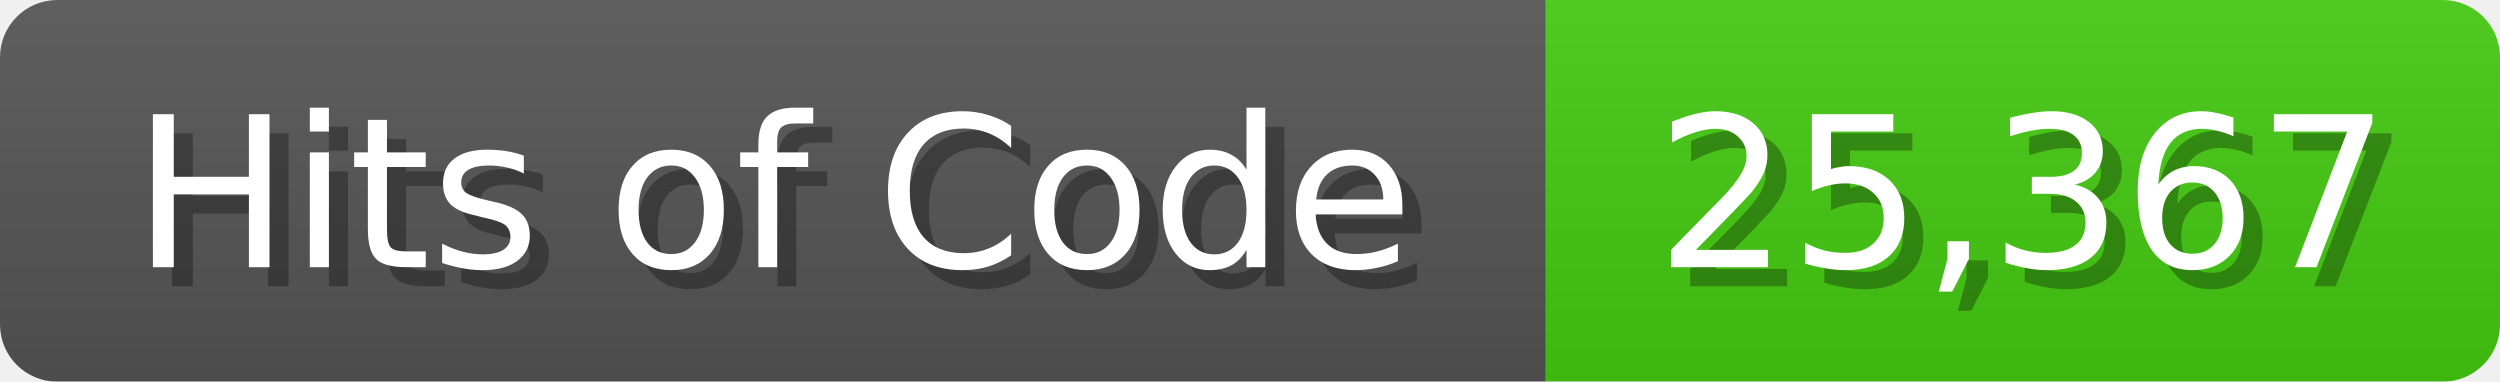
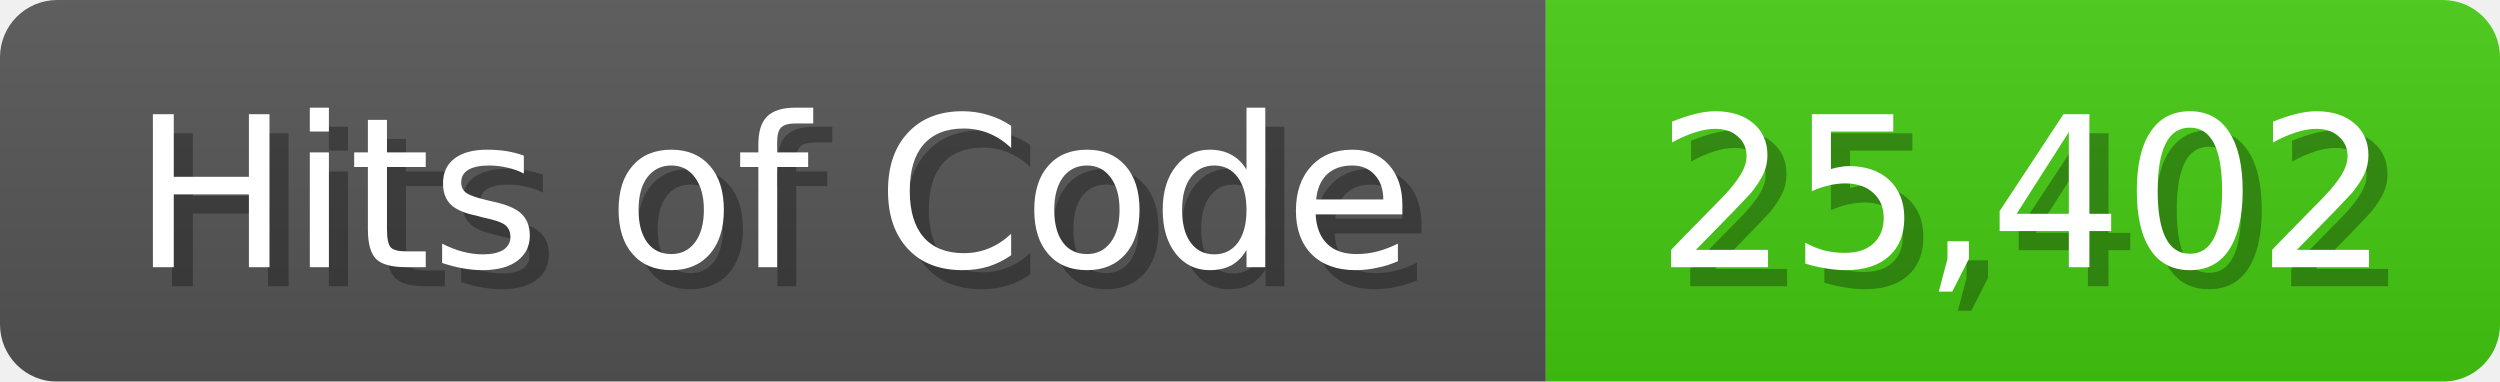
- <svg xmlns="http://www.w3.org/2000/svg" width="131" height="20" role="img" aria-label="Hits of Code: 25,367">
+ <svg xmlns="http://www.w3.org/2000/svg" width="131" height="20" role="img" aria-label="Hits of Code: 25,402">
  <linearGradient id="b" x2="0" y2="100%">
    <stop offset="0" stop-color="#bbb" stop-opacity=".1" />
    <stop offset="1" stop-opacity=".1" />
  </linearGradient>
  <mask id="anybadge_1">
    <rect width="131" height="20" rx="3" fill="#fff" />
  </mask>
  <g mask="url(#anybadge_1)">
    <path fill="#555" d="M0 0h81v20H0z" />
    <path fill="#4C1" d="M81 0h50v20H81z" />
    <path fill="url(#b)" d="M0 0h131v20H0z" />
  </g>
  <g fill="#fff" text-anchor="middle" font-family="DejaVu Sans,Verdana,Geneva,sans-serif" font-size="11">
    <text x="41.5" y="15" fill="#010101" fill-opacity=".3">Hits of Code</text>
    <text x="40.5" y="14">Hits of Code</text>
  </g>
  <g fill="#fff" text-anchor="middle" font-family="DejaVu Sans,Verdana,Geneva,sans-serif" font-size="11">
-     <text x="107.0" y="15" fill="#010101" fill-opacity=".3">25,367</text>
-     <text x="106.0" y="14">25,367</text>
+     <text x="107.0" y="15" fill="#010101" fill-opacity=".3">25,402</text>
+     <text x="106.0" y="14">25,402</text>
  </g>
</svg>
